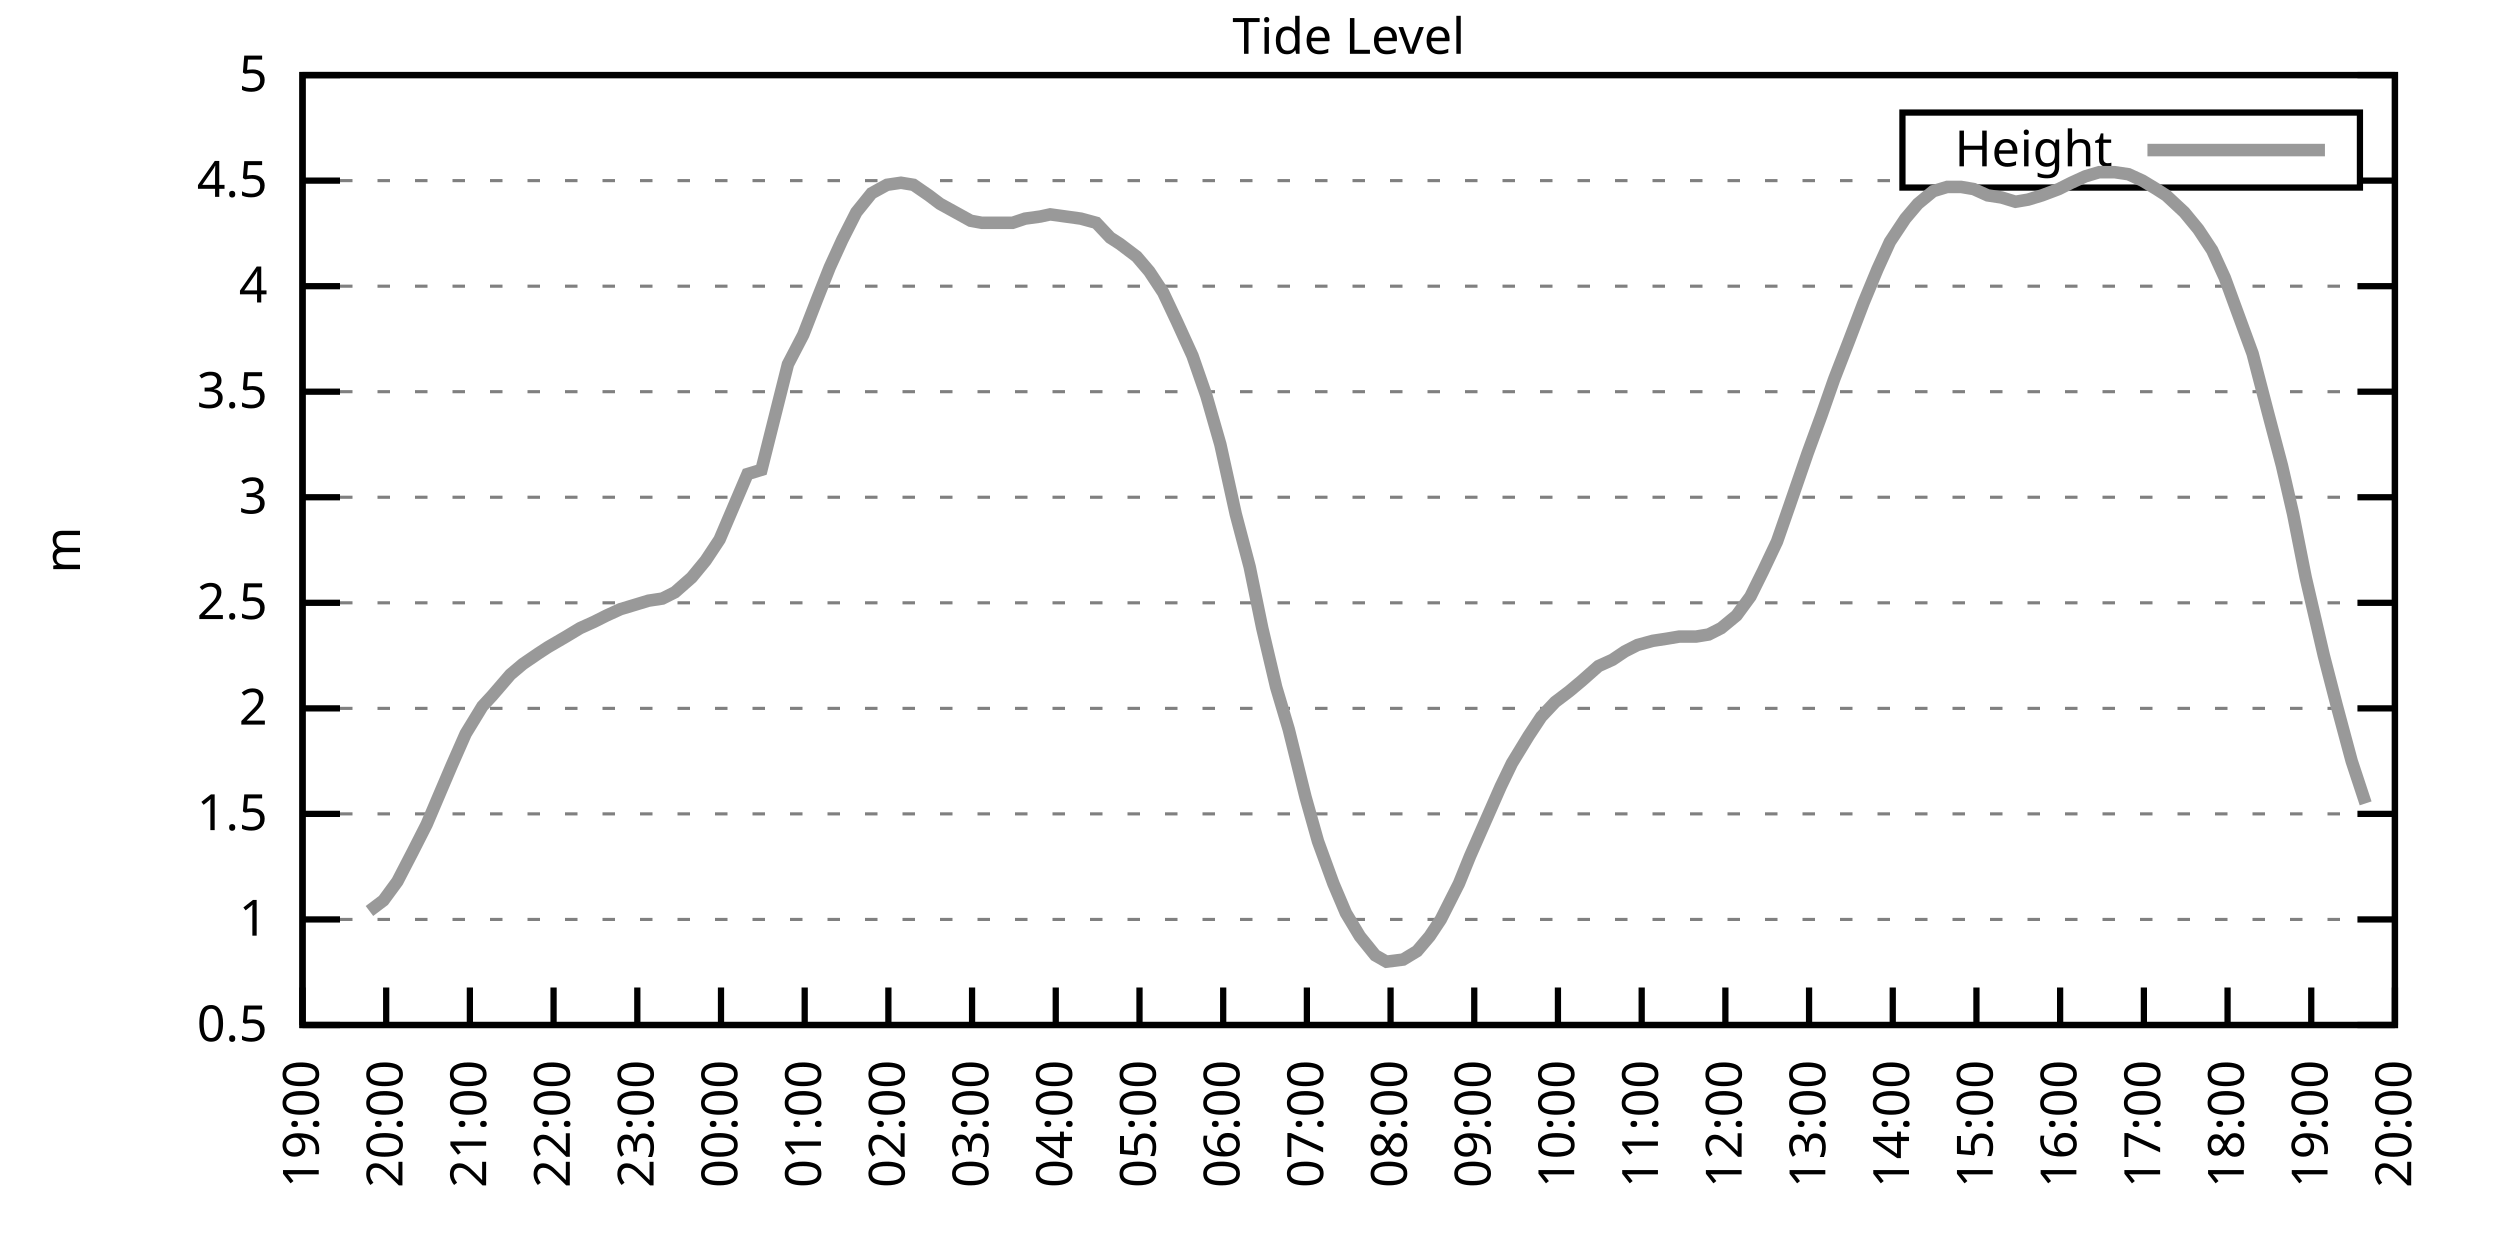
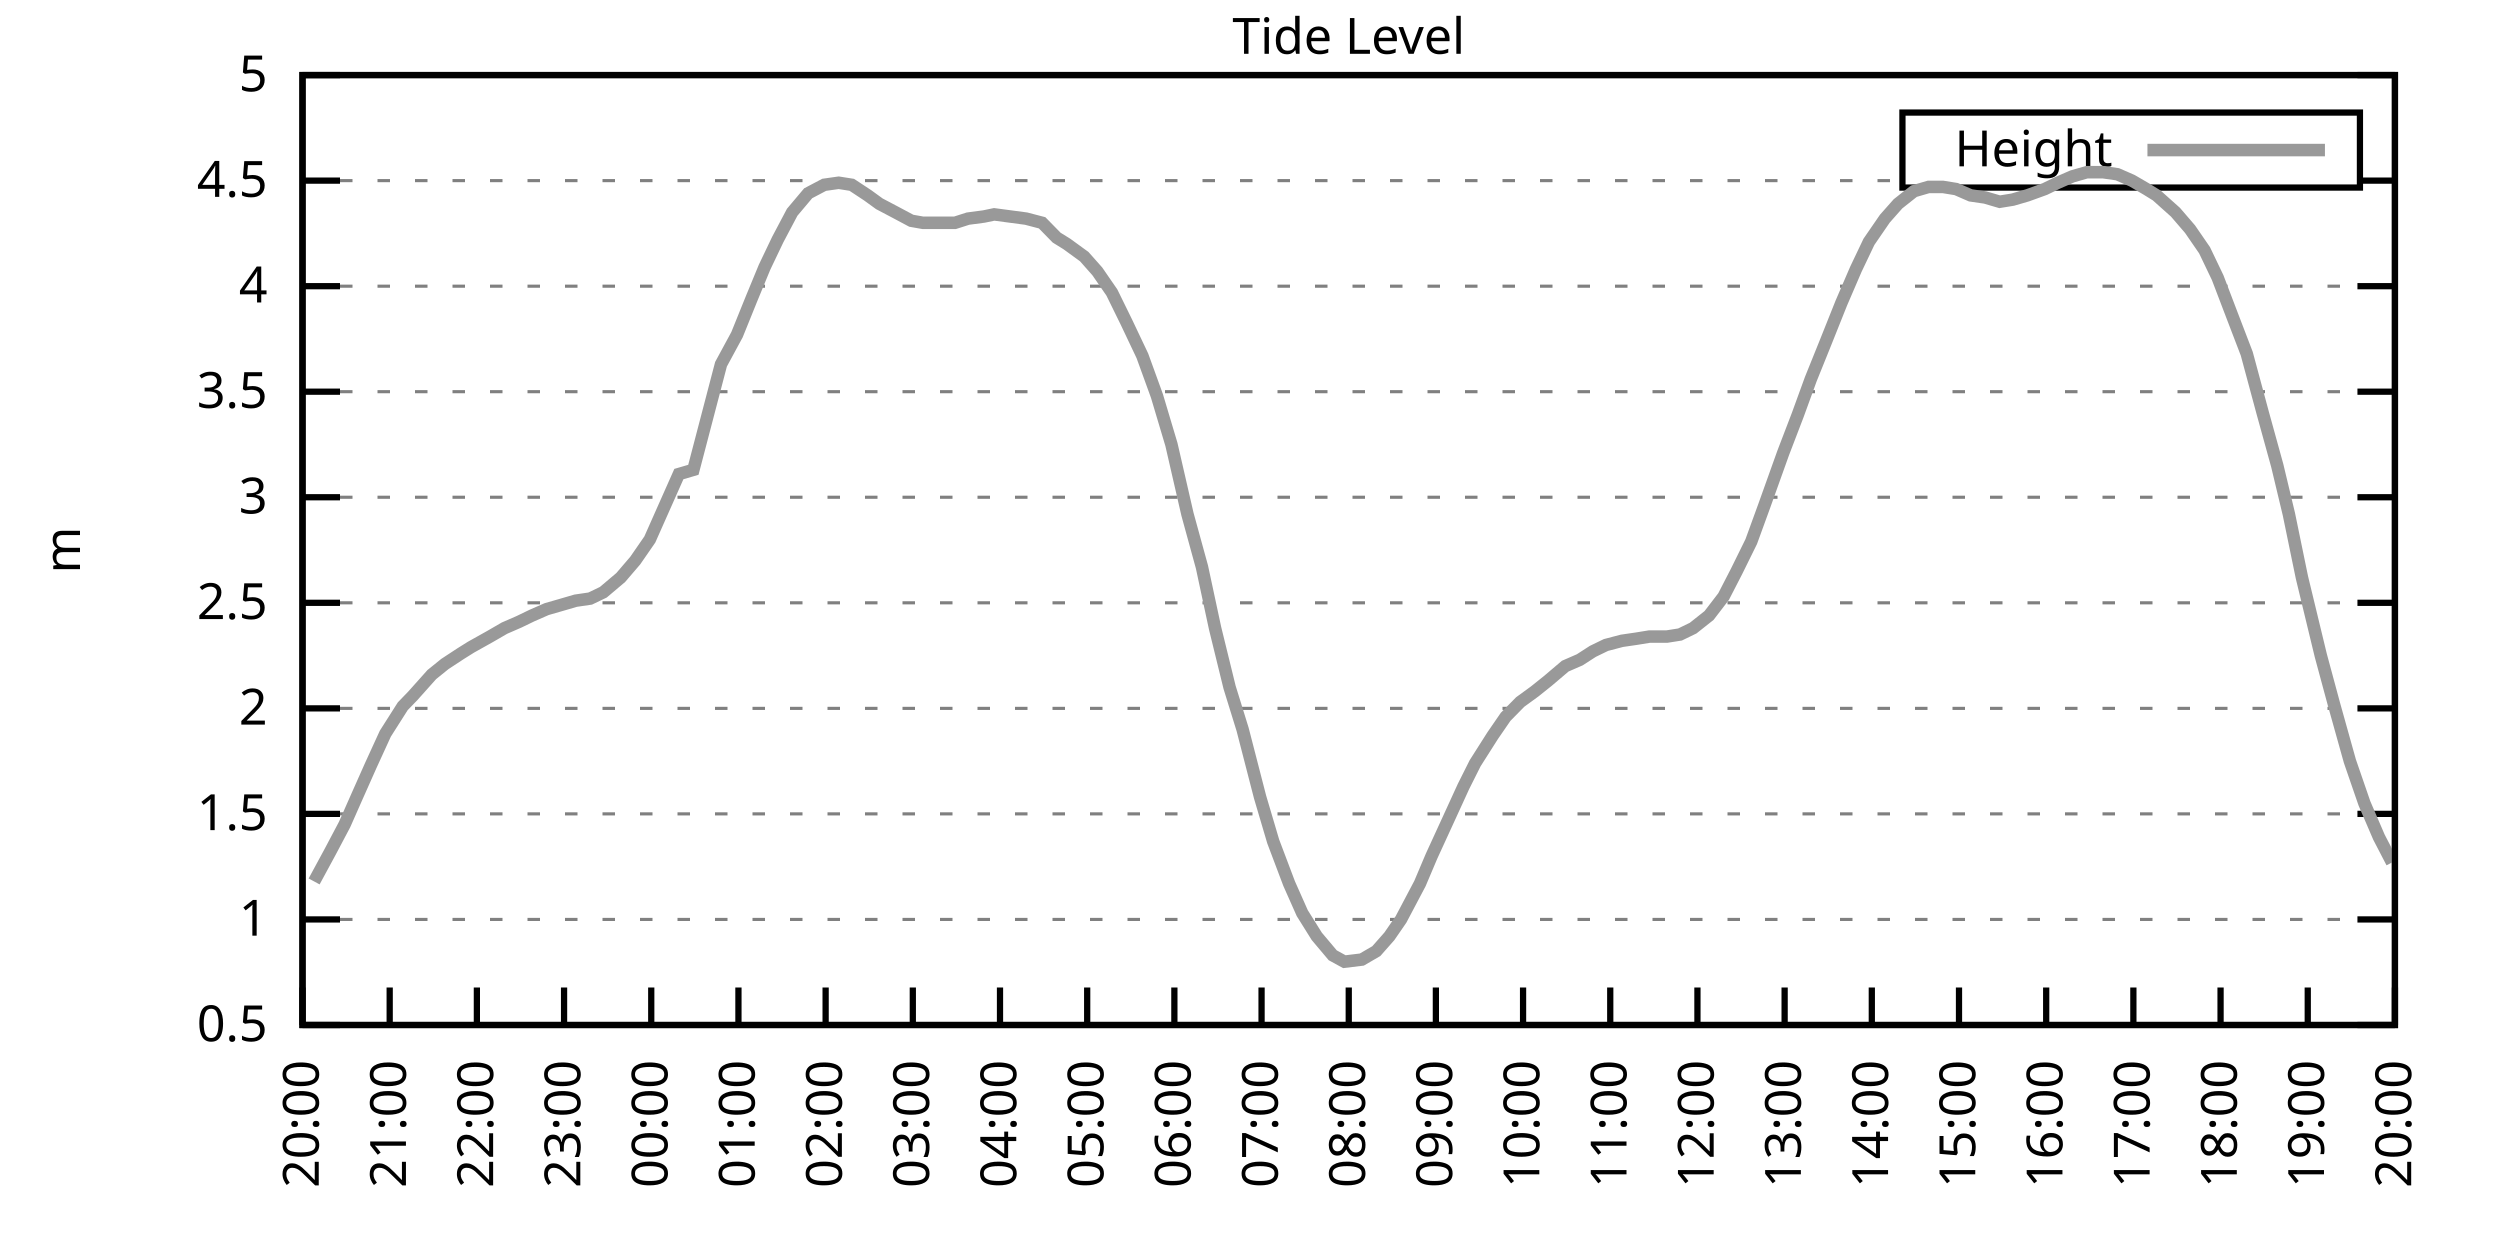
<svg xmlns="http://www.w3.org/2000/svg" xmlns:xlink="http://www.w3.org/1999/xlink" width="400" height="200" viewBox="0 0 400 200">
  <g id="gnuplot_canvas">
    <rect x="0" y="0" width="400" height="200" fill="none" />
    <defs>
      <circle id="gpDot" r="0.5" stroke-width="0.5" stroke="currentColor" />
      <path id="gpPt0" stroke-width="0.333" stroke="currentColor" d="M-1,0 h2 M0,-1 v2" />
      <path id="gpPt1" stroke-width="0.333" stroke="currentColor" d="M-1,-1 L1,1 M1,-1 L-1,1" />
      <path id="gpPt2" stroke-width="0.333" stroke="currentColor" d="M-1,0 L1,0 M0,-1 L0,1 M-1,-1 L1,1 M-1,1 L1,-1" />
      <rect id="gpPt3" stroke-width="0.333" stroke="currentColor" x="-1" y="-1" width="2" height="2" />
      <rect id="gpPt4" stroke-width="0.333" stroke="currentColor" fill="currentColor" x="-1" y="-1" width="2" height="2" />
      <circle id="gpPt5" stroke-width="0.333" stroke="currentColor" cx="0" cy="0" r="1" />
      <use xlink:href="#gpPt5" id="gpPt6" fill="currentColor" stroke="none" />
      <path id="gpPt7" stroke-width="0.333" stroke="currentColor" d="M0,-1.33 L-1.33,0.67 L1.33,0.67 z" />
      <use xlink:href="#gpPt7" id="gpPt8" fill="currentColor" stroke="none" />
      <use xlink:href="#gpPt7" id="gpPt9" stroke="currentColor" transform="rotate(180)" />
      <use xlink:href="#gpPt9" id="gpPt10" fill="currentColor" stroke="none" />
      <use xlink:href="#gpPt3" id="gpPt11" stroke="currentColor" transform="rotate(45)" />
      <use xlink:href="#gpPt11" id="gpPt12" fill="currentColor" stroke="none" />
      <path id="gpPt13" stroke-width="0.333" stroke="currentColor" d="M0,1.330 L1.265,0.411 L0.782,-1.067 L-0.782,-1.076 L-1.265,0.411 z" />
      <use xlink:href="#gpPt13" id="gpPt14" fill="currentColor" stroke="none" />
      <filter id="textbox" filterUnits="objectBoundingBox" x="0" y="0" height="1" width="1">
        <feFlood flood-color="white" flood-opacity="1" result="bgnd" />
        <feComposite in="SourceGraphic" in2="bgnd" operator="atop" />
      </filter>
      <filter id="greybox" filterUnits="objectBoundingBox" x="0" y="0" height="1" width="1">
        <feFlood flood-color="lightgrey" flood-opacity="1" result="grey" />
        <feComposite in="SourceGraphic" in2="grey" operator="atop" />
      </filter>
    </defs>
    <g fill="none" color="white" stroke="currentColor" stroke-width="1.00" stroke-linecap="butt" stroke-linejoin="miter">
</g>
    <g fill="none" color="black" stroke="currentColor" stroke-width="1.00" stroke-linecap="butt" stroke-linejoin="miter">
      <g stroke="none" shape-rendering="crispEdges">
        <polygon fill="rgb(255, 255, 255)" points="48.40,164.00 383.18,164.00 383.18,12.02 48.40,12.02 " />
      </g>
    </g>
    <g fill="none" color="black" stroke="currentColor" stroke-width="1.00" stroke-linecap="butt" stroke-linejoin="miter">
</g>
    <g fill="none" color="black" stroke="black" stroke-width="0.50" stroke-linecap="butt" stroke-linejoin="miter">
</g>
    <g fill="none" color="gray" stroke="currentColor" stroke-width="0.50" stroke-linecap="butt" stroke-linejoin="miter">
      <path stroke="gray" stroke-dasharray="2,4" class="gridline" d="M48.40,164.00 L383.19,164.00  " />
    </g>
    <g fill="none" color="gray" stroke="gray" stroke-width="1.00" stroke-linecap="butt" stroke-linejoin="miter">
</g>
    <g fill="none" color="black" stroke="currentColor" stroke-width="1.00" stroke-linecap="butt" stroke-linejoin="miter">
      <path stroke="black" d="M48.40,164.00 L54.40,164.00 M383.19,164.00 L377.19,164.00  " />
      <g transform="translate(42.80,166.60)" stroke="none" fill="black" font-family="Sans" font-size="8.00" text-anchor="end">
        <text>
          <tspan font-family="Sans"> 0.5</tspan>
        </text>
      </g>
    </g>
    <g fill="none" color="black" stroke="currentColor" stroke-width="1.00" stroke-linecap="butt" stroke-linejoin="miter">
</g>
    <g fill="none" color="black" stroke="black" stroke-width="0.50" stroke-linecap="butt" stroke-linejoin="miter">
</g>
    <g fill="none" color="gray" stroke="currentColor" stroke-width="0.50" stroke-linecap="butt" stroke-linejoin="miter">
      <path stroke="gray" stroke-dasharray="2,4" class="gridline" d="M48.40,147.11 L383.19,147.11  " />
    </g>
    <g fill="none" color="gray" stroke="gray" stroke-width="1.00" stroke-linecap="butt" stroke-linejoin="miter">
</g>
    <g fill="none" color="black" stroke="currentColor" stroke-width="1.00" stroke-linecap="butt" stroke-linejoin="miter">
      <path stroke="black" d="M48.40,147.11 L54.40,147.11 M383.19,147.11 L377.19,147.11  " />
      <g transform="translate(42.80,149.71)" stroke="none" fill="black" font-family="Sans" font-size="8.00" text-anchor="end">
        <text>
          <tspan font-family="Sans"> 1</tspan>
        </text>
      </g>
    </g>
    <g fill="none" color="black" stroke="currentColor" stroke-width="1.00" stroke-linecap="butt" stroke-linejoin="miter">
</g>
    <g fill="none" color="black" stroke="black" stroke-width="0.50" stroke-linecap="butt" stroke-linejoin="miter">
</g>
    <g fill="none" color="gray" stroke="currentColor" stroke-width="0.50" stroke-linecap="butt" stroke-linejoin="miter">
      <path stroke="gray" stroke-dasharray="2,4" class="gridline" d="M48.40,130.22 L383.19,130.22  " />
    </g>
    <g fill="none" color="gray" stroke="gray" stroke-width="1.00" stroke-linecap="butt" stroke-linejoin="miter">
</g>
    <g fill="none" color="black" stroke="currentColor" stroke-width="1.00" stroke-linecap="butt" stroke-linejoin="miter">
      <path stroke="black" d="M48.40,130.22 L54.40,130.22 M383.19,130.22 L377.19,130.22  " />
      <g transform="translate(42.80,132.82)" stroke="none" fill="black" font-family="Sans" font-size="8.00" text-anchor="end">
        <text>
          <tspan font-family="Sans"> 1.5</tspan>
        </text>
      </g>
    </g>
    <g fill="none" color="black" stroke="currentColor" stroke-width="1.00" stroke-linecap="butt" stroke-linejoin="miter">
</g>
    <g fill="none" color="black" stroke="black" stroke-width="0.50" stroke-linecap="butt" stroke-linejoin="miter">
</g>
    <g fill="none" color="gray" stroke="currentColor" stroke-width="0.50" stroke-linecap="butt" stroke-linejoin="miter">
      <path stroke="gray" stroke-dasharray="2,4" class="gridline" d="M48.40,113.34 L383.19,113.34  " />
    </g>
    <g fill="none" color="gray" stroke="gray" stroke-width="1.00" stroke-linecap="butt" stroke-linejoin="miter">
</g>
    <g fill="none" color="black" stroke="currentColor" stroke-width="1.00" stroke-linecap="butt" stroke-linejoin="miter">
      <path stroke="black" d="M48.40,113.34 L54.40,113.34 M383.19,113.34 L377.19,113.34  " />
      <g transform="translate(42.80,115.94)" stroke="none" fill="black" font-family="Sans" font-size="8.00" text-anchor="end">
        <text>
          <tspan font-family="Sans"> 2</tspan>
        </text>
      </g>
    </g>
    <g fill="none" color="black" stroke="currentColor" stroke-width="1.00" stroke-linecap="butt" stroke-linejoin="miter">
</g>
    <g fill="none" color="black" stroke="black" stroke-width="0.50" stroke-linecap="butt" stroke-linejoin="miter">
</g>
    <g fill="none" color="gray" stroke="currentColor" stroke-width="0.50" stroke-linecap="butt" stroke-linejoin="miter">
      <path stroke="gray" stroke-dasharray="2,4" class="gridline" d="M48.40,96.45 L383.19,96.45  " />
    </g>
    <g fill="none" color="gray" stroke="gray" stroke-width="1.00" stroke-linecap="butt" stroke-linejoin="miter">
</g>
    <g fill="none" color="black" stroke="currentColor" stroke-width="1.00" stroke-linecap="butt" stroke-linejoin="miter">
      <path stroke="black" d="M48.40,96.45 L54.40,96.45 M383.19,96.45 L377.19,96.45  " />
      <g transform="translate(42.80,99.05)" stroke="none" fill="black" font-family="Sans" font-size="8.00" text-anchor="end">
        <text>
          <tspan font-family="Sans"> 2.5</tspan>
        </text>
      </g>
    </g>
    <g fill="none" color="black" stroke="currentColor" stroke-width="1.00" stroke-linecap="butt" stroke-linejoin="miter">
</g>
    <g fill="none" color="black" stroke="black" stroke-width="0.50" stroke-linecap="butt" stroke-linejoin="miter">
</g>
    <g fill="none" color="gray" stroke="currentColor" stroke-width="0.50" stroke-linecap="butt" stroke-linejoin="miter">
      <path stroke="gray" stroke-dasharray="2,4" class="gridline" d="M48.40,79.56 L383.19,79.56  " />
    </g>
    <g fill="none" color="gray" stroke="gray" stroke-width="1.00" stroke-linecap="butt" stroke-linejoin="miter">
</g>
    <g fill="none" color="black" stroke="currentColor" stroke-width="1.00" stroke-linecap="butt" stroke-linejoin="miter">
      <path stroke="black" d="M48.40,79.56 L54.40,79.56 M383.19,79.56 L377.19,79.56  " />
      <g transform="translate(42.80,82.16)" stroke="none" fill="black" font-family="Sans" font-size="8.00" text-anchor="end">
        <text>
          <tspan font-family="Sans"> 3</tspan>
        </text>
      </g>
    </g>
    <g fill="none" color="black" stroke="currentColor" stroke-width="1.00" stroke-linecap="butt" stroke-linejoin="miter">
</g>
    <g fill="none" color="black" stroke="black" stroke-width="0.50" stroke-linecap="butt" stroke-linejoin="miter">
</g>
    <g fill="none" color="gray" stroke="currentColor" stroke-width="0.50" stroke-linecap="butt" stroke-linejoin="miter">
      <path stroke="gray" stroke-dasharray="2,4" class="gridline" d="M48.40,62.67 L383.19,62.67  " />
    </g>
    <g fill="none" color="gray" stroke="gray" stroke-width="1.00" stroke-linecap="butt" stroke-linejoin="miter">
</g>
    <g fill="none" color="black" stroke="currentColor" stroke-width="1.00" stroke-linecap="butt" stroke-linejoin="miter">
      <path stroke="black" d="M48.40,62.67 L54.40,62.67 M383.19,62.67 L377.19,62.67  " />
      <g transform="translate(42.80,65.27)" stroke="none" fill="black" font-family="Sans" font-size="8.00" text-anchor="end">
        <text>
          <tspan font-family="Sans"> 3.5</tspan>
        </text>
      </g>
    </g>
    <g fill="none" color="black" stroke="currentColor" stroke-width="1.00" stroke-linecap="butt" stroke-linejoin="miter">
</g>
    <g fill="none" color="black" stroke="black" stroke-width="0.50" stroke-linecap="butt" stroke-linejoin="miter">
</g>
    <g fill="none" color="gray" stroke="currentColor" stroke-width="0.50" stroke-linecap="butt" stroke-linejoin="miter">
      <path stroke="gray" stroke-dasharray="2,4" class="gridline" d="M48.40,45.79 L383.19,45.79  " />
    </g>
    <g fill="none" color="gray" stroke="gray" stroke-width="1.00" stroke-linecap="butt" stroke-linejoin="miter">
</g>
    <g fill="none" color="black" stroke="currentColor" stroke-width="1.00" stroke-linecap="butt" stroke-linejoin="miter">
      <path stroke="black" d="M48.40,45.79 L54.40,45.79 M383.19,45.79 L377.19,45.79  " />
      <g transform="translate(42.80,48.39)" stroke="none" fill="black" font-family="Sans" font-size="8.00" text-anchor="end">
        <text>
          <tspan font-family="Sans"> 4</tspan>
        </text>
      </g>
    </g>
    <g fill="none" color="black" stroke="currentColor" stroke-width="1.00" stroke-linecap="butt" stroke-linejoin="miter">
</g>
    <g fill="none" color="black" stroke="black" stroke-width="0.50" stroke-linecap="butt" stroke-linejoin="miter">
</g>
    <g fill="none" color="gray" stroke="currentColor" stroke-width="0.50" stroke-linecap="butt" stroke-linejoin="miter">
      <path stroke="gray" stroke-dasharray="2,4" class="gridline" d="M48.40,28.90 L304.39,28.90 M377.59,28.90 L383.19,28.90  " />
    </g>
    <g fill="none" color="gray" stroke="gray" stroke-width="1.00" stroke-linecap="butt" stroke-linejoin="miter">
</g>
    <g fill="none" color="black" stroke="currentColor" stroke-width="1.00" stroke-linecap="butt" stroke-linejoin="miter">
      <path stroke="black" d="M48.40,28.90 L54.40,28.90 M383.19,28.90 L377.19,28.90  " />
      <g transform="translate(42.80,31.50)" stroke="none" fill="black" font-family="Sans" font-size="8.00" text-anchor="end">
        <text>
          <tspan font-family="Sans"> 4.5</tspan>
        </text>
      </g>
    </g>
    <g fill="none" color="black" stroke="currentColor" stroke-width="1.00" stroke-linecap="butt" stroke-linejoin="miter">
</g>
    <g fill="none" color="black" stroke="black" stroke-width="0.50" stroke-linecap="butt" stroke-linejoin="miter">
</g>
    <g fill="none" color="gray" stroke="currentColor" stroke-width="0.50" stroke-linecap="butt" stroke-linejoin="miter">
      <path stroke="gray" stroke-dasharray="2,4" class="gridline" d="M48.40,12.01 L383.19,12.01  " />
    </g>
    <g fill="none" color="gray" stroke="gray" stroke-width="1.00" stroke-linecap="butt" stroke-linejoin="miter">
</g>
    <g fill="none" color="black" stroke="currentColor" stroke-width="1.00" stroke-linecap="butt" stroke-linejoin="miter">
      <path stroke="black" d="M48.40,12.01 L54.40,12.01 M383.19,12.01 L377.19,12.01  " />
      <g transform="translate(42.80,14.61)" stroke="none" fill="black" font-family="Sans" font-size="8.00" text-anchor="end">
        <text>
          <tspan font-family="Sans"> 5</tspan>
        </text>
      </g>
    </g>
    <g fill="none" color="black" stroke="currentColor" stroke-width="1.00" stroke-linecap="butt" stroke-linejoin="miter">
      <path stroke="black" d="M48.40,164.00 L48.40,158.00  " />
      <g transform="translate(51.00,169.60) rotate(270.00)" stroke="none" fill="black" font-family="Sans" font-size="8.00" text-anchor="end">
        <text>
-           <tspan font-family="Sans">19:00</tspan>
-         </text>
-       </g>
-     </g>
-     <g fill="none" color="black" stroke="currentColor" stroke-width="1.00" stroke-linecap="butt" stroke-linejoin="miter">
-       <path stroke="black" d="M61.79,164.00 L61.79,158.00  " />
-       <g transform="translate(64.39,169.60) rotate(270.00)" stroke="none" fill="black" font-family="Sans" font-size="8.00" text-anchor="end">
-         <text>
          <tspan font-family="Sans">20:00</tspan>
        </text>
      </g>
    </g>
    <g fill="none" color="black" stroke="currentColor" stroke-width="1.00" stroke-linecap="butt" stroke-linejoin="miter">
-       <path stroke="black" d="M75.18,164.00 L75.18,158.00  " />
-       <g transform="translate(77.78,169.60) rotate(270.00)" stroke="none" fill="black" font-family="Sans" font-size="8.00" text-anchor="end">
+       <path stroke="black" d="M62.35,164.00 L62.35,158.00  " />
+       <g transform="translate(64.95,169.60) rotate(270.00)" stroke="none" fill="black" font-family="Sans" font-size="8.00" text-anchor="end">
        <text>
          <tspan font-family="Sans">21:00</tspan>
        </text>
      </g>
    </g>
    <g fill="none" color="black" stroke="currentColor" stroke-width="1.00" stroke-linecap="butt" stroke-linejoin="miter">
-       <path stroke="black" d="M88.57,164.00 L88.57,158.00  " />
-       <g transform="translate(91.17,169.60) rotate(270.00)" stroke="none" fill="black" font-family="Sans" font-size="8.00" text-anchor="end">
+       <path stroke="black" d="M76.30,164.00 L76.30,158.00  " />
+       <g transform="translate(78.90,169.60) rotate(270.00)" stroke="none" fill="black" font-family="Sans" font-size="8.00" text-anchor="end">
        <text>
          <tspan font-family="Sans">22:00</tspan>
        </text>
      </g>
    </g>
    <g fill="none" color="black" stroke="currentColor" stroke-width="1.00" stroke-linecap="butt" stroke-linejoin="miter">
-       <path stroke="black" d="M101.97,164.00 L101.97,158.00  " />
-       <g transform="translate(104.57,169.60) rotate(270.00)" stroke="none" fill="black" font-family="Sans" font-size="8.00" text-anchor="end">
+       <path stroke="black" d="M90.25,164.00 L90.25,158.00  " />
+       <g transform="translate(92.85,169.60) rotate(270.00)" stroke="none" fill="black" font-family="Sans" font-size="8.00" text-anchor="end">
        <text>
          <tspan font-family="Sans">23:00</tspan>
        </text>
      </g>
    </g>
    <g fill="none" color="black" stroke="currentColor" stroke-width="1.00" stroke-linecap="butt" stroke-linejoin="miter">
-       <path stroke="black" d="M115.36,164.00 L115.36,158.00  " />
-       <g transform="translate(117.96,169.60) rotate(270.00)" stroke="none" fill="black" font-family="Sans" font-size="8.00" text-anchor="end">
+       <path stroke="black" d="M104.20,164.00 L104.20,158.00  " />
+       <g transform="translate(106.80,169.60) rotate(270.00)" stroke="none" fill="black" font-family="Sans" font-size="8.00" text-anchor="end">
        <text>
          <tspan font-family="Sans">00:00</tspan>
        </text>
      </g>
    </g>
    <g fill="none" color="black" stroke="currentColor" stroke-width="1.00" stroke-linecap="butt" stroke-linejoin="miter">
-       <path stroke="black" d="M128.75,164.00 L128.75,158.00  " />
-       <g transform="translate(131.35,169.60) rotate(270.00)" stroke="none" fill="black" font-family="Sans" font-size="8.00" text-anchor="end">
+       <path stroke="black" d="M118.15,164.00 L118.15,158.00  " />
+       <g transform="translate(120.75,169.60) rotate(270.00)" stroke="none" fill="black" font-family="Sans" font-size="8.00" text-anchor="end">
        <text>
          <tspan font-family="Sans">01:00</tspan>
        </text>
      </g>
    </g>
    <g fill="none" color="black" stroke="currentColor" stroke-width="1.00" stroke-linecap="butt" stroke-linejoin="miter">
-       <path stroke="black" d="M142.14,164.00 L142.14,158.00  " />
-       <g transform="translate(144.74,169.60) rotate(270.00)" stroke="none" fill="black" font-family="Sans" font-size="8.00" text-anchor="end">
+       <path stroke="black" d="M132.10,164.00 L132.10,158.00  " />
+       <g transform="translate(134.70,169.60) rotate(270.00)" stroke="none" fill="black" font-family="Sans" font-size="8.00" text-anchor="end">
        <text>
          <tspan font-family="Sans">02:00</tspan>
        </text>
      </g>
    </g>
    <g fill="none" color="black" stroke="currentColor" stroke-width="1.00" stroke-linecap="butt" stroke-linejoin="miter">
-       <path stroke="black" d="M155.53,164.00 L155.53,158.00  " />
-       <g transform="translate(158.13,169.60) rotate(270.00)" stroke="none" fill="black" font-family="Sans" font-size="8.00" text-anchor="end">
+       <path stroke="black" d="M146.05,164.00 L146.05,158.00  " />
+       <g transform="translate(148.65,169.60) rotate(270.00)" stroke="none" fill="black" font-family="Sans" font-size="8.00" text-anchor="end">
        <text>
          <tspan font-family="Sans">03:00</tspan>
        </text>
      </g>
    </g>
    <g fill="none" color="black" stroke="currentColor" stroke-width="1.00" stroke-linecap="butt" stroke-linejoin="miter">
-       <path stroke="black" d="M168.92,164.00 L168.92,158.00  " />
-       <g transform="translate(171.52,169.60) rotate(270.00)" stroke="none" fill="black" font-family="Sans" font-size="8.00" text-anchor="end">
+       <path stroke="black" d="M160.00,164.00 L160.00,158.00  " />
+       <g transform="translate(162.60,169.60) rotate(270.00)" stroke="none" fill="black" font-family="Sans" font-size="8.00" text-anchor="end">
        <text>
          <tspan font-family="Sans">04:00</tspan>
        </text>
      </g>
    </g>
    <g fill="none" color="black" stroke="currentColor" stroke-width="1.00" stroke-linecap="butt" stroke-linejoin="miter">
-       <path stroke="black" d="M182.32,164.00 L182.32,158.00  " />
-       <g transform="translate(184.92,169.60) rotate(270.00)" stroke="none" fill="black" font-family="Sans" font-size="8.00" text-anchor="end">
+       <path stroke="black" d="M173.95,164.00 L173.95,158.00  " />
+       <g transform="translate(176.55,169.60) rotate(270.00)" stroke="none" fill="black" font-family="Sans" font-size="8.00" text-anchor="end">
        <text>
          <tspan font-family="Sans">05:00</tspan>
        </text>
      </g>
    </g>
    <g fill="none" color="black" stroke="currentColor" stroke-width="1.00" stroke-linecap="butt" stroke-linejoin="miter">
-       <path stroke="black" d="M195.71,164.00 L195.71,158.00  " />
-       <g transform="translate(198.31,169.60) rotate(270.00)" stroke="none" fill="black" font-family="Sans" font-size="8.00" text-anchor="end">
+       <path stroke="black" d="M187.90,164.00 L187.90,158.00  " />
+       <g transform="translate(190.50,169.60) rotate(270.00)" stroke="none" fill="black" font-family="Sans" font-size="8.00" text-anchor="end">
        <text>
          <tspan font-family="Sans">06:00</tspan>
        </text>
      </g>
    </g>
    <g fill="none" color="black" stroke="currentColor" stroke-width="1.00" stroke-linecap="butt" stroke-linejoin="miter">
-       <path stroke="black" d="M209.10,164.00 L209.10,158.00  " />
-       <g transform="translate(211.70,169.60) rotate(270.00)" stroke="none" fill="black" font-family="Sans" font-size="8.00" text-anchor="end">
+       <path stroke="black" d="M201.85,164.00 L201.85,158.00  " />
+       <g transform="translate(204.45,169.60) rotate(270.00)" stroke="none" fill="black" font-family="Sans" font-size="8.00" text-anchor="end">
        <text>
          <tspan font-family="Sans">07:00</tspan>
        </text>
      </g>
    </g>
    <g fill="none" color="black" stroke="currentColor" stroke-width="1.00" stroke-linecap="butt" stroke-linejoin="miter">
-       <path stroke="black" d="M222.49,164.00 L222.49,158.00  " />
-       <g transform="translate(225.09,169.60) rotate(270.00)" stroke="none" fill="black" font-family="Sans" font-size="8.00" text-anchor="end">
+       <path stroke="black" d="M215.80,164.00 L215.80,158.00  " />
+       <g transform="translate(218.40,169.60) rotate(270.00)" stroke="none" fill="black" font-family="Sans" font-size="8.00" text-anchor="end">
        <text>
          <tspan font-family="Sans">08:00</tspan>
        </text>
      </g>
    </g>
    <g fill="none" color="black" stroke="currentColor" stroke-width="1.00" stroke-linecap="butt" stroke-linejoin="miter">
-       <path stroke="black" d="M235.88,164.00 L235.88,158.00  " />
-       <g transform="translate(238.48,169.60) rotate(270.00)" stroke="none" fill="black" font-family="Sans" font-size="8.00" text-anchor="end">
+       <path stroke="black" d="M229.74,164.00 L229.74,158.00  " />
+       <g transform="translate(232.34,169.60) rotate(270.00)" stroke="none" fill="black" font-family="Sans" font-size="8.00" text-anchor="end">
        <text>
          <tspan font-family="Sans">09:00</tspan>
        </text>
      </g>
    </g>
    <g fill="none" color="black" stroke="currentColor" stroke-width="1.00" stroke-linecap="butt" stroke-linejoin="miter">
-       <path stroke="black" d="M249.27,164.00 L249.27,158.00  " />
-       <g transform="translate(251.87,169.60) rotate(270.00)" stroke="none" fill="black" font-family="Sans" font-size="8.00" text-anchor="end">
+       <path stroke="black" d="M243.69,164.00 L243.69,158.00  " />
+       <g transform="translate(246.29,169.60) rotate(270.00)" stroke="none" fill="black" font-family="Sans" font-size="8.00" text-anchor="end">
        <text>
          <tspan font-family="Sans">10:00</tspan>
        </text>
      </g>
    </g>
    <g fill="none" color="black" stroke="currentColor" stroke-width="1.00" stroke-linecap="butt" stroke-linejoin="miter">
-       <path stroke="black" d="M262.67,164.00 L262.67,158.00  " />
-       <g transform="translate(265.27,169.60) rotate(270.00)" stroke="none" fill="black" font-family="Sans" font-size="8.00" text-anchor="end">
+       <path stroke="black" d="M257.64,164.00 L257.64,158.00  " />
+       <g transform="translate(260.24,169.60) rotate(270.00)" stroke="none" fill="black" font-family="Sans" font-size="8.00" text-anchor="end">
        <text>
          <tspan font-family="Sans">11:00</tspan>
        </text>
      </g>
    </g>
    <g fill="none" color="black" stroke="currentColor" stroke-width="1.00" stroke-linecap="butt" stroke-linejoin="miter">
-       <path stroke="black" d="M276.06,164.00 L276.06,158.00  " />
-       <g transform="translate(278.66,169.60) rotate(270.00)" stroke="none" fill="black" font-family="Sans" font-size="8.00" text-anchor="end">
+       <path stroke="black" d="M271.59,164.00 L271.59,158.00  " />
+       <g transform="translate(274.19,169.60) rotate(270.00)" stroke="none" fill="black" font-family="Sans" font-size="8.00" text-anchor="end">
        <text>
          <tspan font-family="Sans">12:00</tspan>
        </text>
      </g>
    </g>
    <g fill="none" color="black" stroke="currentColor" stroke-width="1.00" stroke-linecap="butt" stroke-linejoin="miter">
-       <path stroke="black" d="M289.45,164.00 L289.45,158.00  " />
-       <g transform="translate(292.05,169.60) rotate(270.00)" stroke="none" fill="black" font-family="Sans" font-size="8.00" text-anchor="end">
+       <path stroke="black" d="M285.54,164.00 L285.54,158.00  " />
+       <g transform="translate(288.14,169.60) rotate(270.00)" stroke="none" fill="black" font-family="Sans" font-size="8.00" text-anchor="end">
        <text>
          <tspan font-family="Sans">13:00</tspan>
        </text>
      </g>
    </g>
    <g fill="none" color="black" stroke="currentColor" stroke-width="1.00" stroke-linecap="butt" stroke-linejoin="miter">
-       <path stroke="black" d="M302.84,164.00 L302.84,158.00  " />
-       <g transform="translate(305.44,169.60) rotate(270.00)" stroke="none" fill="black" font-family="Sans" font-size="8.00" text-anchor="end">
+       <path stroke="black" d="M299.49,164.00 L299.49,158.00  " />
+       <g transform="translate(302.09,169.60) rotate(270.00)" stroke="none" fill="black" font-family="Sans" font-size="8.00" text-anchor="end">
        <text>
          <tspan font-family="Sans">14:00</tspan>
        </text>
      </g>
    </g>
    <g fill="none" color="black" stroke="currentColor" stroke-width="1.00" stroke-linecap="butt" stroke-linejoin="miter">
-       <path stroke="black" d="M316.23,164.00 L316.23,158.00  " />
-       <g transform="translate(318.83,169.60) rotate(270.00)" stroke="none" fill="black" font-family="Sans" font-size="8.00" text-anchor="end">
+       <path stroke="black" d="M313.44,164.00 L313.44,158.00  " />
+       <g transform="translate(316.04,169.60) rotate(270.00)" stroke="none" fill="black" font-family="Sans" font-size="8.00" text-anchor="end">
        <text>
          <tspan font-family="Sans">15:00</tspan>
        </text>
      </g>
    </g>
    <g fill="none" color="black" stroke="currentColor" stroke-width="1.00" stroke-linecap="butt" stroke-linejoin="miter">
-       <path stroke="black" d="M329.62,164.00 L329.62,158.00  " />
-       <g transform="translate(332.22,169.60) rotate(270.00)" stroke="none" fill="black" font-family="Sans" font-size="8.00" text-anchor="end">
+       <path stroke="black" d="M327.39,164.00 L327.39,158.00  " />
+       <g transform="translate(329.99,169.60) rotate(270.00)" stroke="none" fill="black" font-family="Sans" font-size="8.00" text-anchor="end">
        <text>
          <tspan font-family="Sans">16:00</tspan>
        </text>
      </g>
    </g>
    <g fill="none" color="black" stroke="currentColor" stroke-width="1.00" stroke-linecap="butt" stroke-linejoin="miter">
-       <path stroke="black" d="M343.02,164.00 L343.02,158.00  " />
-       <g transform="translate(345.62,169.60) rotate(270.00)" stroke="none" fill="black" font-family="Sans" font-size="8.00" text-anchor="end">
+       <path stroke="black" d="M341.34,164.00 L341.34,158.00  " />
+       <g transform="translate(343.94,169.60) rotate(270.00)" stroke="none" fill="black" font-family="Sans" font-size="8.00" text-anchor="end">
        <text>
          <tspan font-family="Sans">17:00</tspan>
        </text>
      </g>
    </g>
    <g fill="none" color="black" stroke="currentColor" stroke-width="1.00" stroke-linecap="butt" stroke-linejoin="miter">
-       <path stroke="black" d="M356.41,164.00 L356.41,158.00  " />
-       <g transform="translate(359.01,169.60) rotate(270.00)" stroke="none" fill="black" font-family="Sans" font-size="8.00" text-anchor="end">
+       <path stroke="black" d="M355.29,164.00 L355.29,158.00  " />
+       <g transform="translate(357.89,169.60) rotate(270.00)" stroke="none" fill="black" font-family="Sans" font-size="8.00" text-anchor="end">
        <text>
          <tspan font-family="Sans">18:00</tspan>
        </text>
      </g>
    </g>
    <g fill="none" color="black" stroke="currentColor" stroke-width="1.00" stroke-linecap="butt" stroke-linejoin="miter">
-       <path stroke="black" d="M369.80,164.00 L369.80,158.00  " />
-       <g transform="translate(372.40,169.60) rotate(270.00)" stroke="none" fill="black" font-family="Sans" font-size="8.00" text-anchor="end">
+       <path stroke="black" d="M369.24,164.00 L369.24,158.00  " />
+       <g transform="translate(371.84,169.60) rotate(270.00)" stroke="none" fill="black" font-family="Sans" font-size="8.00" text-anchor="end">
        <text>
          <tspan font-family="Sans">19:00</tspan>
        </text>
      </g>
    </g>
    <g fill="none" color="black" stroke="currentColor" stroke-width="1.00" stroke-linecap="butt" stroke-linejoin="miter">
      <path stroke="black" d="M383.19,164.00 L383.19,158.00  " />
      <g transform="translate(385.79,169.60) rotate(270.00)" stroke="none" fill="black" font-family="Sans" font-size="8.00" text-anchor="end">
        <text>
          <tspan font-family="Sans">20:00</tspan>
        </text>
      </g>
    </g>
    <g fill="none" color="black" stroke="currentColor" stroke-width="1.00" stroke-linecap="butt" stroke-linejoin="miter">
</g>
    <g fill="none" color="black" stroke="currentColor" stroke-width="1.00" stroke-linecap="butt" stroke-linejoin="miter">
      <path stroke="black" d="M48.40,12.01 L48.40,164.00 L383.19,164.00 L383.19,12.01 L48.40,12.01 Z  " />
    </g>
    <g fill="none" color="black" stroke="currentColor" stroke-width="1.00" stroke-linecap="butt" stroke-linejoin="miter">
</g>
    <g fill="none" color="black" stroke="currentColor" stroke-width="1.00" stroke-linecap="butt" stroke-linejoin="miter">
      <path stroke="black" d="M304.39,30.01 L304.39,18.01 L377.59,18.01 L377.59,30.01 L304.39,30.01 Z  " />
    </g>
    <g id="Tide_level_plot_1">
      <g fill="none" color="white" stroke="black" stroke-width="2.00" stroke-linecap="butt" stroke-linejoin="miter">
</g>
      <g fill="none" color="black" stroke="currentColor" stroke-width="2.00" stroke-linecap="butt" stroke-linejoin="miter">
        <g transform="translate(337.99,26.61)" stroke="none" fill="black" font-family="Sans" font-size="8.00" text-anchor="end">
          <text>
            <tspan font-family="Sans">Height</tspan>
          </text>
        </g>
      </g>
      <g fill="none" color="black" stroke="currentColor" stroke-width="2.00" stroke-linecap="butt" stroke-linejoin="miter">
-         <path stroke="rgb(153, 153, 153)" d="M343.59,24.01 L371.99,24.01 M59.11,145.76 L61.35,144.07 L63.58,141.03 L66.03,136.30 L68.26,131.91 L70.27,127.18   L72.28,122.46 L74.51,117.39 L77.19,113.00 L78.75,111.31 L81.66,107.93 L83.66,106.24 L86.12,104.56 L87.68,103.54   L90.58,101.85 L92.82,100.50 L95.05,99.49 L97.06,98.48 L99.29,97.46 L101.52,96.79 L103.75,96.11 L105.98,95.77   L107.99,94.76 L110.67,92.40 L112.90,89.69 L115.13,86.32 L119.60,75.85 L121.83,75.17 L126.07,58.28 L128.53,53.55   L130.76,47.81 L132.77,42.75 L134.78,38.35 L137.01,33.96 L139.46,30.92 L141.92,29.57 L144.15,29.24 L146.16,29.57   L148.61,31.26 L150.40,32.61 L152.85,33.96 L155.31,35.32 L157.10,35.65 L159.55,35.65 L162.01,35.65 L164.01,34.98   L166.47,34.64 L168.03,34.30 L170.49,34.64 L172.94,34.98 L175.40,35.65 L177.63,38.02 L179.19,39.03 L181.87,41.06   L183.88,43.42 L186.11,46.80 L188.34,51.53 L190.80,56.93 L193.03,63.35 L195.26,71.12 L197.72,82.26 L199.95,90.71   L201.96,100.50 L204.19,109.96 L206.20,116.71 L208.88,127.52 L210.88,134.62 L213.34,141.37 L215.35,146.10 L217.58,149.81   L220.04,152.85 L221.82,153.87 L224.50,153.53 L226.73,152.18 L228.74,149.81 L230.53,147.11 L233.43,141.37 L235.21,136.98   L237.89,130.90 L240.12,125.83 L241.91,122.12 L244.59,117.73 L246.60,114.69 L248.83,112.32 L251.06,110.63 L253.07,108.95   L255.75,106.58 L257.98,105.57 L259.99,104.22 L262.00,103.20 L264.45,102.53 L266.68,102.19 L268.69,101.85 L271.37,101.85   L273.38,101.52 L275.39,100.50 L277.84,98.48 L280.07,95.44 L282.08,91.38 L284.32,86.65 L286.32,80.91 L289.23,72.47   L291.46,66.39 L293.47,60.65 L295.70,54.90 L298.15,48.49 L300.39,43.08 L302.39,38.69 L304.85,34.98 L306.86,32.61   L309.31,30.59 L311.54,29.91 L313.78,29.91 L315.79,30.25 L318.02,31.26 L320.25,31.60 L322.48,32.28 L324.49,31.94   L326.72,31.26 L329.40,30.25 L331.41,29.24 L333.64,28.22 L335.87,27.55 L338.33,27.55 L340.56,27.88 L342.79,28.90   L345.02,30.25 L346.59,31.26 L349.49,33.96 L351.72,36.67 L353.95,40.04 L355.96,44.43 L358.19,50.51 L360.42,56.59   L362.88,66.05 L365.11,74.49 L366.90,82.26 L368.91,92.40 L371.81,104.89 L373.82,112.66 L376.27,121.78 L378.50,128.54    " />
+         <path stroke="rgb(153, 153, 153)" d="M343.59,24.01 L371.99,24.01 M50.26,141.03 L52.82,136.30 L55.14,131.91 L57.23,127.18 L59.33,122.46 L61.65,117.39   L64.44,113.00 L66.07,111.31 L69.09,107.93 L71.18,106.24 L73.74,104.56 L75.37,103.54 L78.39,101.85 L80.72,100.50   L83.04,99.49 L85.13,98.48 L87.46,97.46 L89.78,96.79 L92.11,96.11 L94.43,95.77 L96.53,94.76 L99.32,92.40   L101.64,89.69 L103.97,86.32 L108.62,75.85 L110.94,75.17 L115.36,58.28 L117.92,53.55 L120.24,47.81 L122.33,42.75   L124.43,38.35 L126.75,33.96 L129.31,30.92 L131.87,29.57 L134.19,29.24 L136.28,29.57 L138.84,31.26 L140.70,32.61   L143.26,33.96 L145.81,35.32 L147.67,35.65 L150.23,35.65 L152.79,35.65 L154.88,34.98 L157.44,34.64 L159.07,34.30   L161.62,34.64 L164.18,34.98 L166.74,35.65 L169.06,38.02 L170.69,39.03 L173.48,41.06 L175.57,43.42 L177.90,46.80   L180.22,51.53 L182.78,56.93 L185.11,63.35 L187.43,71.12 L189.99,82.26 L192.31,90.71 L194.41,100.50 L196.73,109.96   L198.82,116.71 L201.61,127.52 L203.71,134.62 L206.26,141.37 L208.36,146.10 L210.68,149.81 L213.24,152.85 L215.10,153.87   L217.89,153.53 L220.21,152.18 L222.30,149.81 L224.16,147.11 L227.19,141.37 L229.05,136.98 L231.84,130.90 L234.16,125.83   L236.02,122.12 L238.81,117.73 L240.90,114.69 L243.23,112.32 L245.55,110.63 L247.65,108.95 L250.44,106.58 L252.76,105.57   L254.85,104.22 L256.95,103.20 L259.50,102.53 L261.83,102.19 L263.92,101.85 L266.71,101.85 L268.80,101.52 L270.90,100.50   L273.45,98.48 L275.78,95.44 L277.87,91.38 L280.20,86.65 L282.29,80.91 L285.31,72.47 L287.64,66.39 L289.73,60.65   L292.05,54.90 L294.61,48.49 L296.94,43.08 L299.03,38.69 L301.58,34.98 L303.68,32.61 L306.23,30.59 L308.56,29.91   L310.88,29.91 L312.98,30.25 L315.30,31.26 L317.63,31.60 L319.95,32.28 L322.04,31.94 L324.37,31.26 L327.16,30.25   L329.25,29.24 L331.58,28.22 L333.90,27.55 L336.46,27.55 L338.78,27.88 L341.11,28.90 L343.43,30.25 L345.06,31.26   L348.08,33.96 L350.41,36.67 L352.73,40.04 L354.83,44.43 L357.15,50.51 L359.48,56.59 L362.03,66.05 L364.36,74.49   L366.22,82.26 L368.31,92.40 L371.33,104.89 L373.43,112.66 L375.98,121.78 L378.31,128.54 L380.63,133.94 L382.73,137.99    " />
      </g>
    </g>
    <g fill="none" color="black" stroke="currentColor" stroke-width="2.00" stroke-linecap="butt" stroke-linejoin="miter">
</g>
    <g fill="none" color="black" stroke="black" stroke-width="1.00" stroke-linecap="butt" stroke-linejoin="miter">
</g>
    <g fill="none" color="black" stroke="currentColor" stroke-width="1.00" stroke-linecap="butt" stroke-linejoin="miter">
      <path stroke="black" d="M48.40,12.01 L48.40,164.00 L383.19,164.00 L383.19,12.01 L48.40,12.01 Z  " />
      <g transform="translate(12.80,88.01) rotate(270.00)" stroke="none" fill="black" font-family="Sans" font-size="8.00" text-anchor="middle">
        <text>
          <tspan font-family="Sans">m</tspan>
        </text>
      </g>
    </g>
    <g fill="none" color="black" stroke="currentColor" stroke-width="1.00" stroke-linecap="butt" stroke-linejoin="miter">
</g>
    <g fill="none" color="black" stroke="currentColor" stroke-width="1.00" stroke-linecap="butt" stroke-linejoin="miter">
      <g transform="translate(215.79,8.61)" stroke="none" fill="black" font-family="Sans" font-size="8.00" text-anchor="middle">
        <text>
          <tspan font-family="Sans">Tide Level</tspan>
        </text>
      </g>
    </g>
    <g fill="none" color="black" stroke="currentColor" stroke-width="1.00" stroke-linecap="butt" stroke-linejoin="miter">
</g>
  </g>
</svg>
